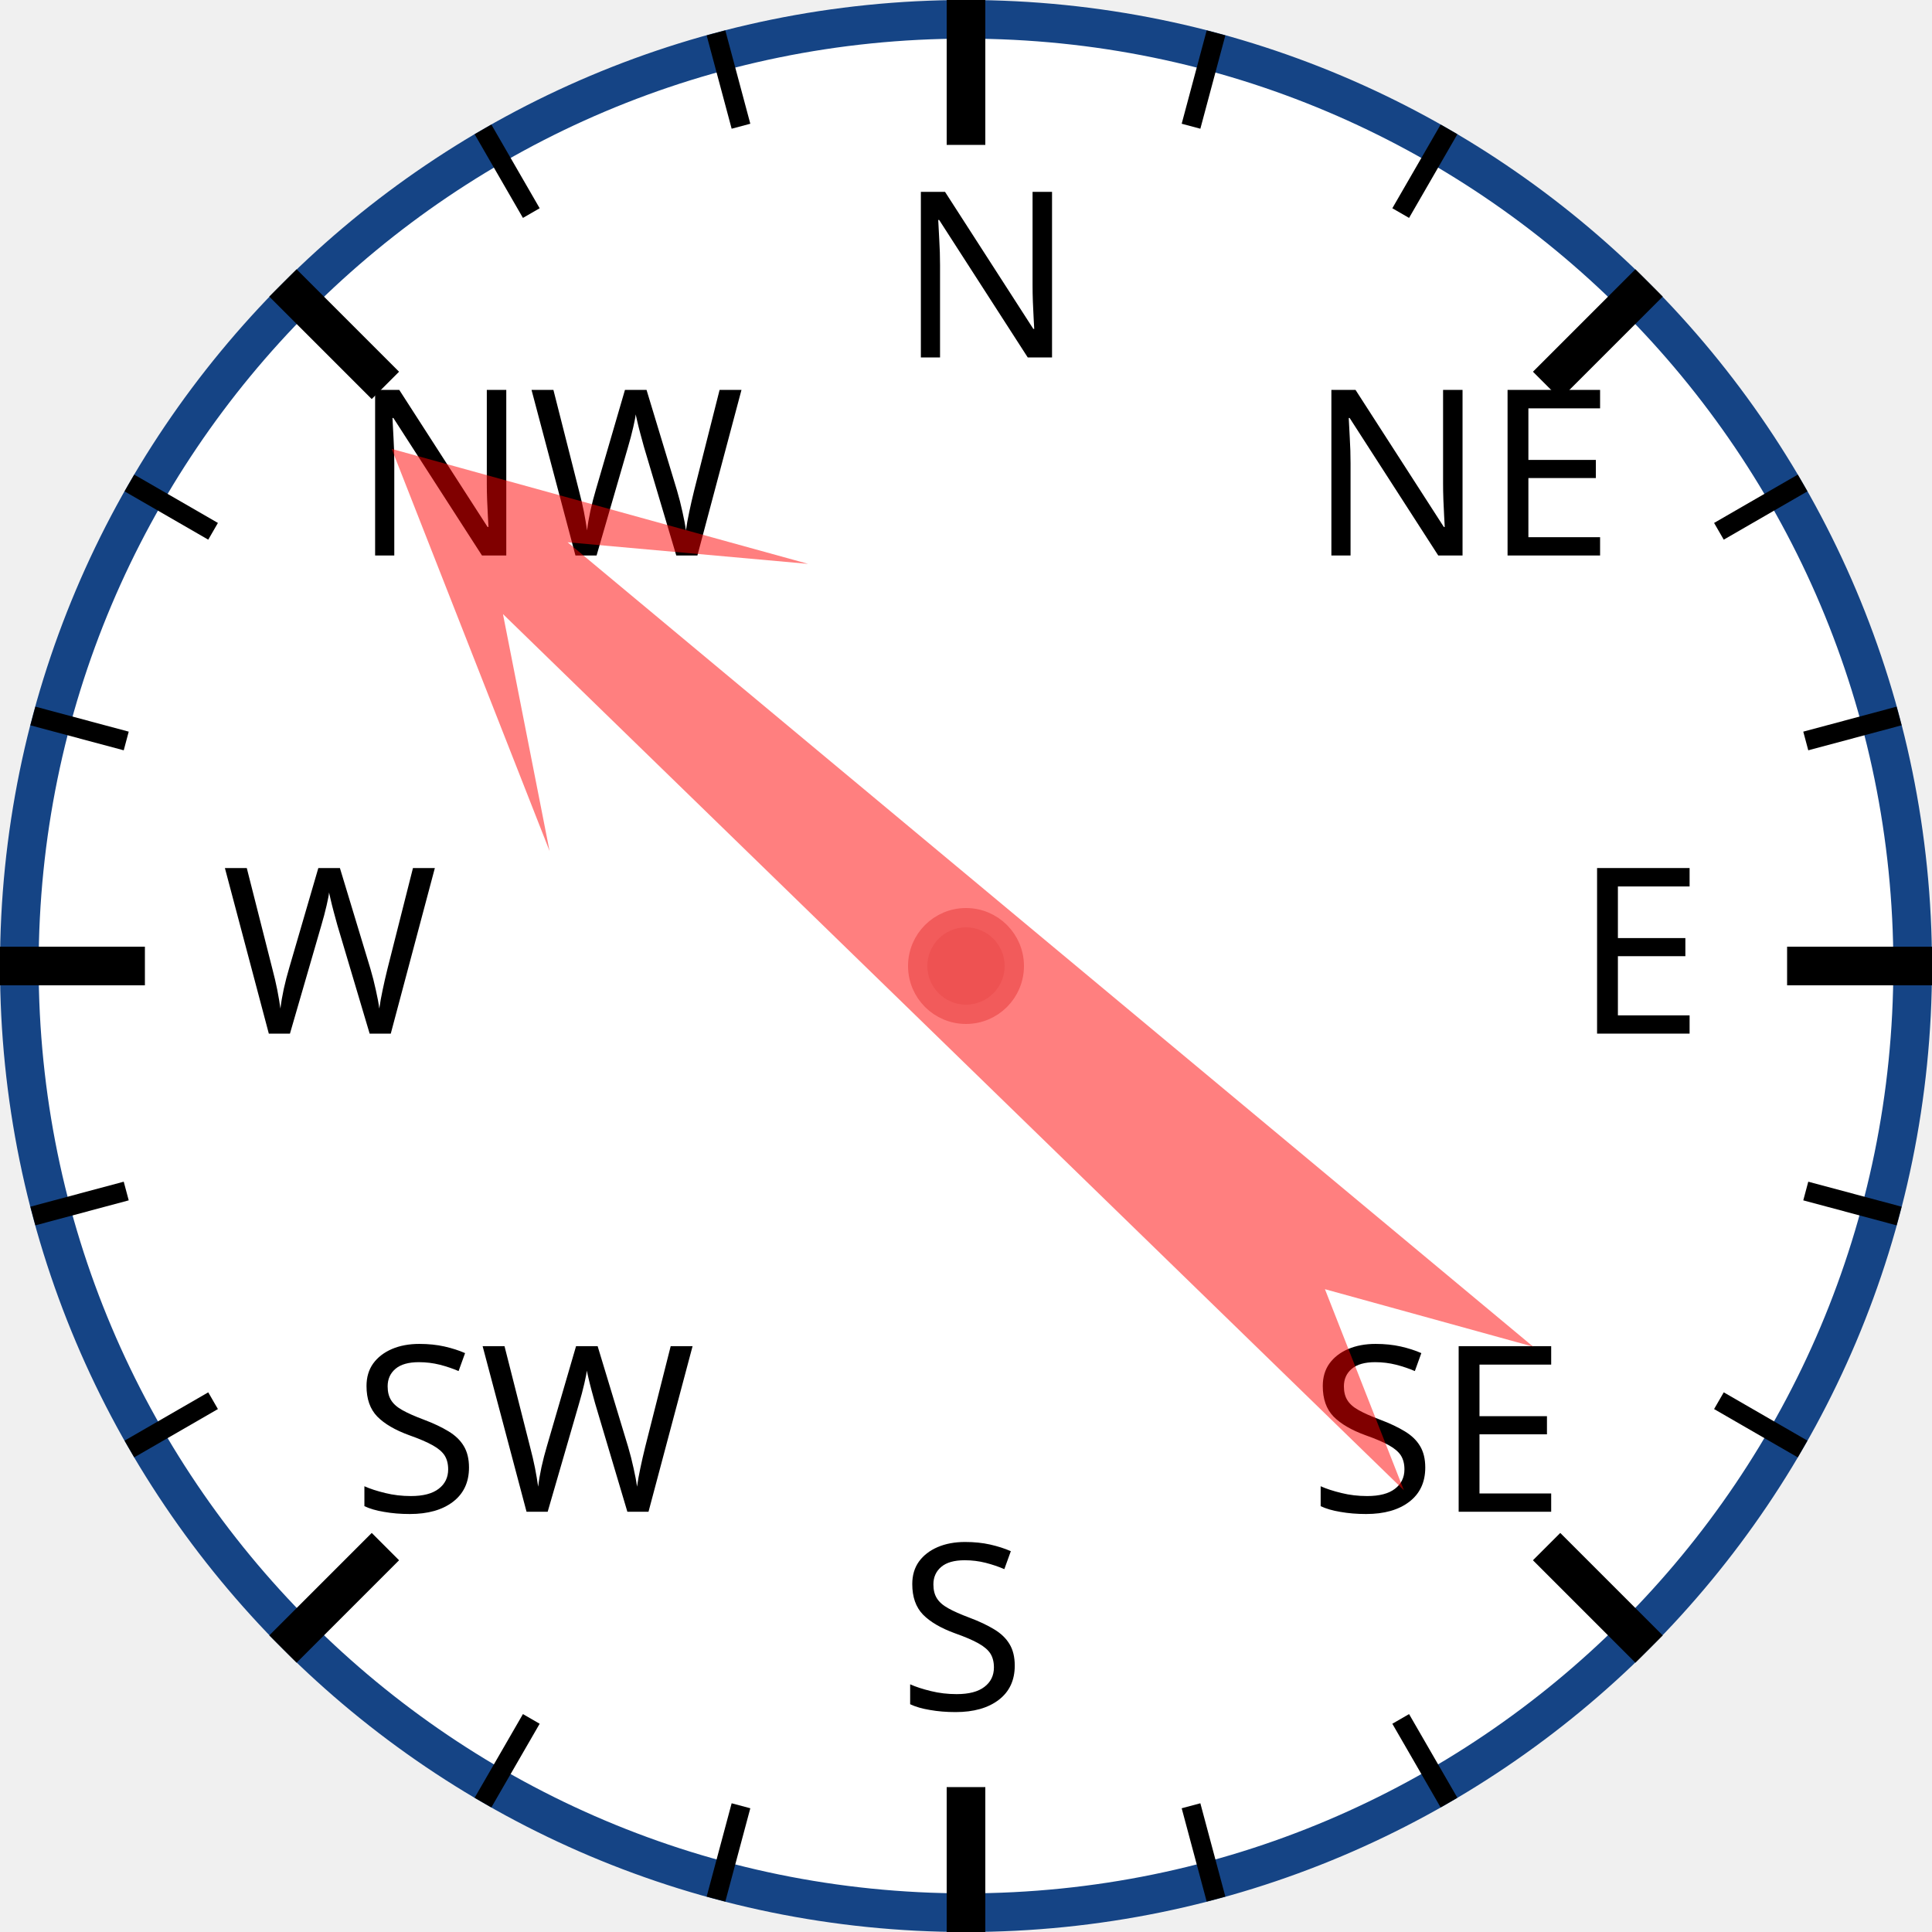
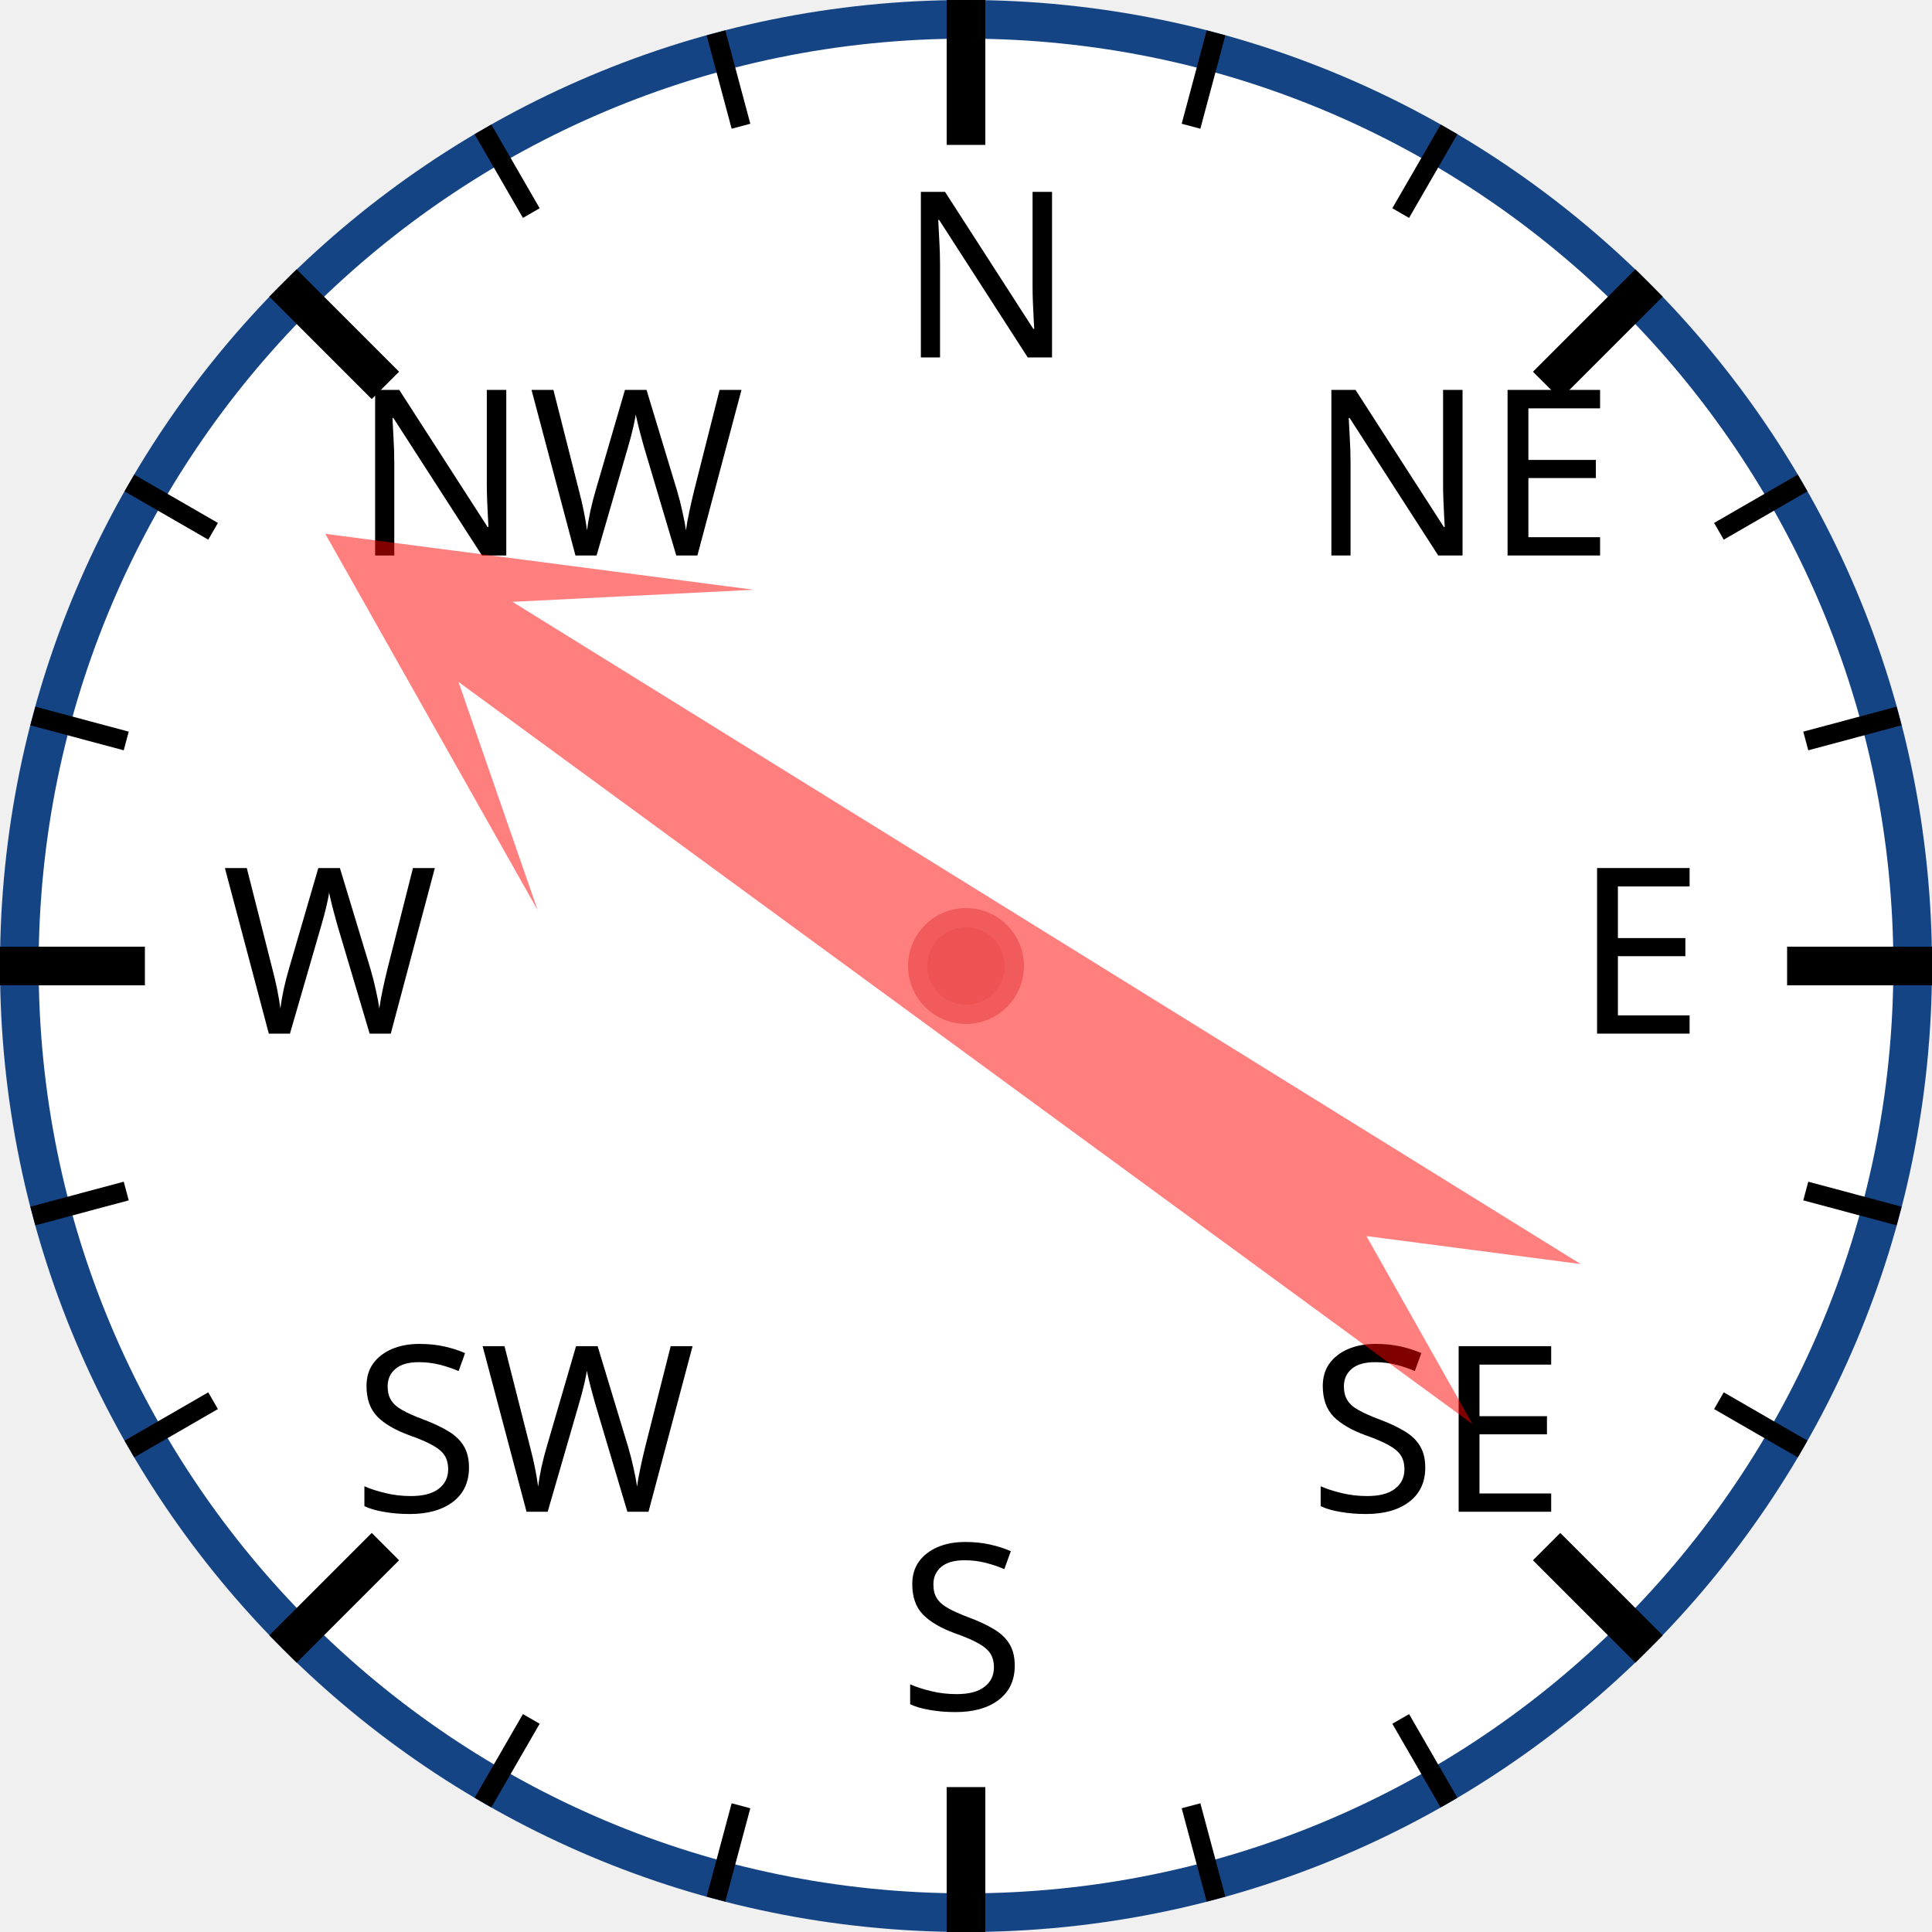
<svg xmlns="http://www.w3.org/2000/svg" width="120px" height="120px" viewBox="0 0 200 200">
  <circle cx="100" cy="100" r="98" style="fill: white; stroke: #154485; stroke-width: 4;" />
  <text x="93.0" y="37.0" style="font-family: sans-serif; font-size: 18pt;">N</text>
  <line x1="100.0" y1="0.0" x2="100.0" y2="15.0" style="stroke: black; stroke-width: 4;" />
  <line x1="74.118" y1="3.407" x2="76.706" y2="13.067" style="stroke: black; stroke-width: 2;" />
  <line x1="50" y1="13.397" x2="55" y2="22.058" style="stroke: black; stroke-width: 2;" />
  <text x="36.503" y="57.503" style="font-family: sans-serif; font-size: 18pt;">NW</text>
  <line x1="29.289" y1="29.289" x2="39.896" y2="39.896" style="stroke: black; stroke-width: 4;" />
  <line x1="13.397" y1="50" x2="22.058" y2="55" style="stroke: black; stroke-width: 2;" />
  <line x1="3.407" y1="74.118" x2="13.067" y2="76.706" style="stroke: black; stroke-width: 2;" />
  <text x="23.0" y="107.0" style="font-family: sans-serif; font-size: 18pt;">W</text>
  <line x1="0.0" y1="100.0" x2="15.0" y2="100.0" style="stroke: black; stroke-width: 4;" />
  <line x1="3.407" y1="125.882" x2="13.067" y2="123.294" style="stroke: black; stroke-width: 2;" />
  <line x1="13.397" y1="150" x2="22.058" y2="145" style="stroke: black; stroke-width: 2;" />
  <text x="36.503" y="156.497" style="font-family: sans-serif; font-size: 18pt;">SW</text>
  <line x1="29.289" y1="170.711" x2="39.896" y2="160.104" style="stroke: black; stroke-width: 4;" />
  <line x1="50" y1="186.603" x2="55" y2="177.942" style="stroke: black; stroke-width: 2;" />
  <line x1="74.118" y1="196.593" x2="76.706" y2="186.933" style="stroke: black; stroke-width: 2;" />
  <text x="93" y="177.0" style="font-family: sans-serif; font-size: 18pt;">S</text>
  <line x1="100" y1="200.0" x2="100" y2="185.0" style="stroke: black; stroke-width: 4;" />
  <line x1="125.882" y1="196.593" x2="123.294" y2="186.933" style="stroke: black; stroke-width: 2;" />
  <line x1="150.0" y1="186.603" x2="145.0" y2="177.942" style="stroke: black; stroke-width: 2;" />
  <text x="135.497" y="156.497" style="font-family: sans-serif; font-size: 18pt;">SE</text>
  <line x1="170.711" y1="170.711" x2="160.104" y2="160.104" style="stroke: black; stroke-width: 4;" />
  <line x1="186.603" y1="150" x2="177.942" y2="145" style="stroke: black; stroke-width: 2;" />
  <line x1="196.593" y1="125.882" x2="186.933" y2="123.294" style="stroke: black; stroke-width: 2;" />
  <text x="163.0" y="107" style="font-family: sans-serif; font-size: 18pt;">E</text>
  <line x1="200.0" y1="100" x2="185.0" y2="100" style="stroke: black; stroke-width: 4;" />
  <line x1="196.593" y1="74.118" x2="186.933" y2="76.706" style="stroke: black; stroke-width: 2;" />
  <line x1="186.603" y1="50" x2="177.942" y2="55" style="stroke: black; stroke-width: 2;" />
  <text x="135.497" y="57.503" style="font-family: sans-serif; font-size: 18pt;">NE</text>
  <line x1="170.711" y1="29.289" x2="160.104" y2="39.896" style="stroke: black; stroke-width: 4;" />
  <line x1="150" y1="13.397" x2="145" y2="22.058" style="stroke: black; stroke-width: 2;" />
  <line x1="125.882" y1="3.407" x2="123.294" y2="13.067" style="stroke: black; stroke-width: 2;" />
-   <polygon points="100 20 120 60 105 40 110 170 100 150 90 170 95 40 80 60" style="fill: red; fill-opacity: 0.5;" transform="rotate(312,100,100)" />
+   <polygon points="100 20 120 60 105 40 110 170 100 150 90 170 95 40 80 60" style="fill: red; fill-opacity: 0.5;" transform="rotate(304,100,100)" />
  <circle cx="100" cy="100" r="5" style="fill: #EE5252; stroke: #F25B5B; stroke-width: 2;" />
</svg>
